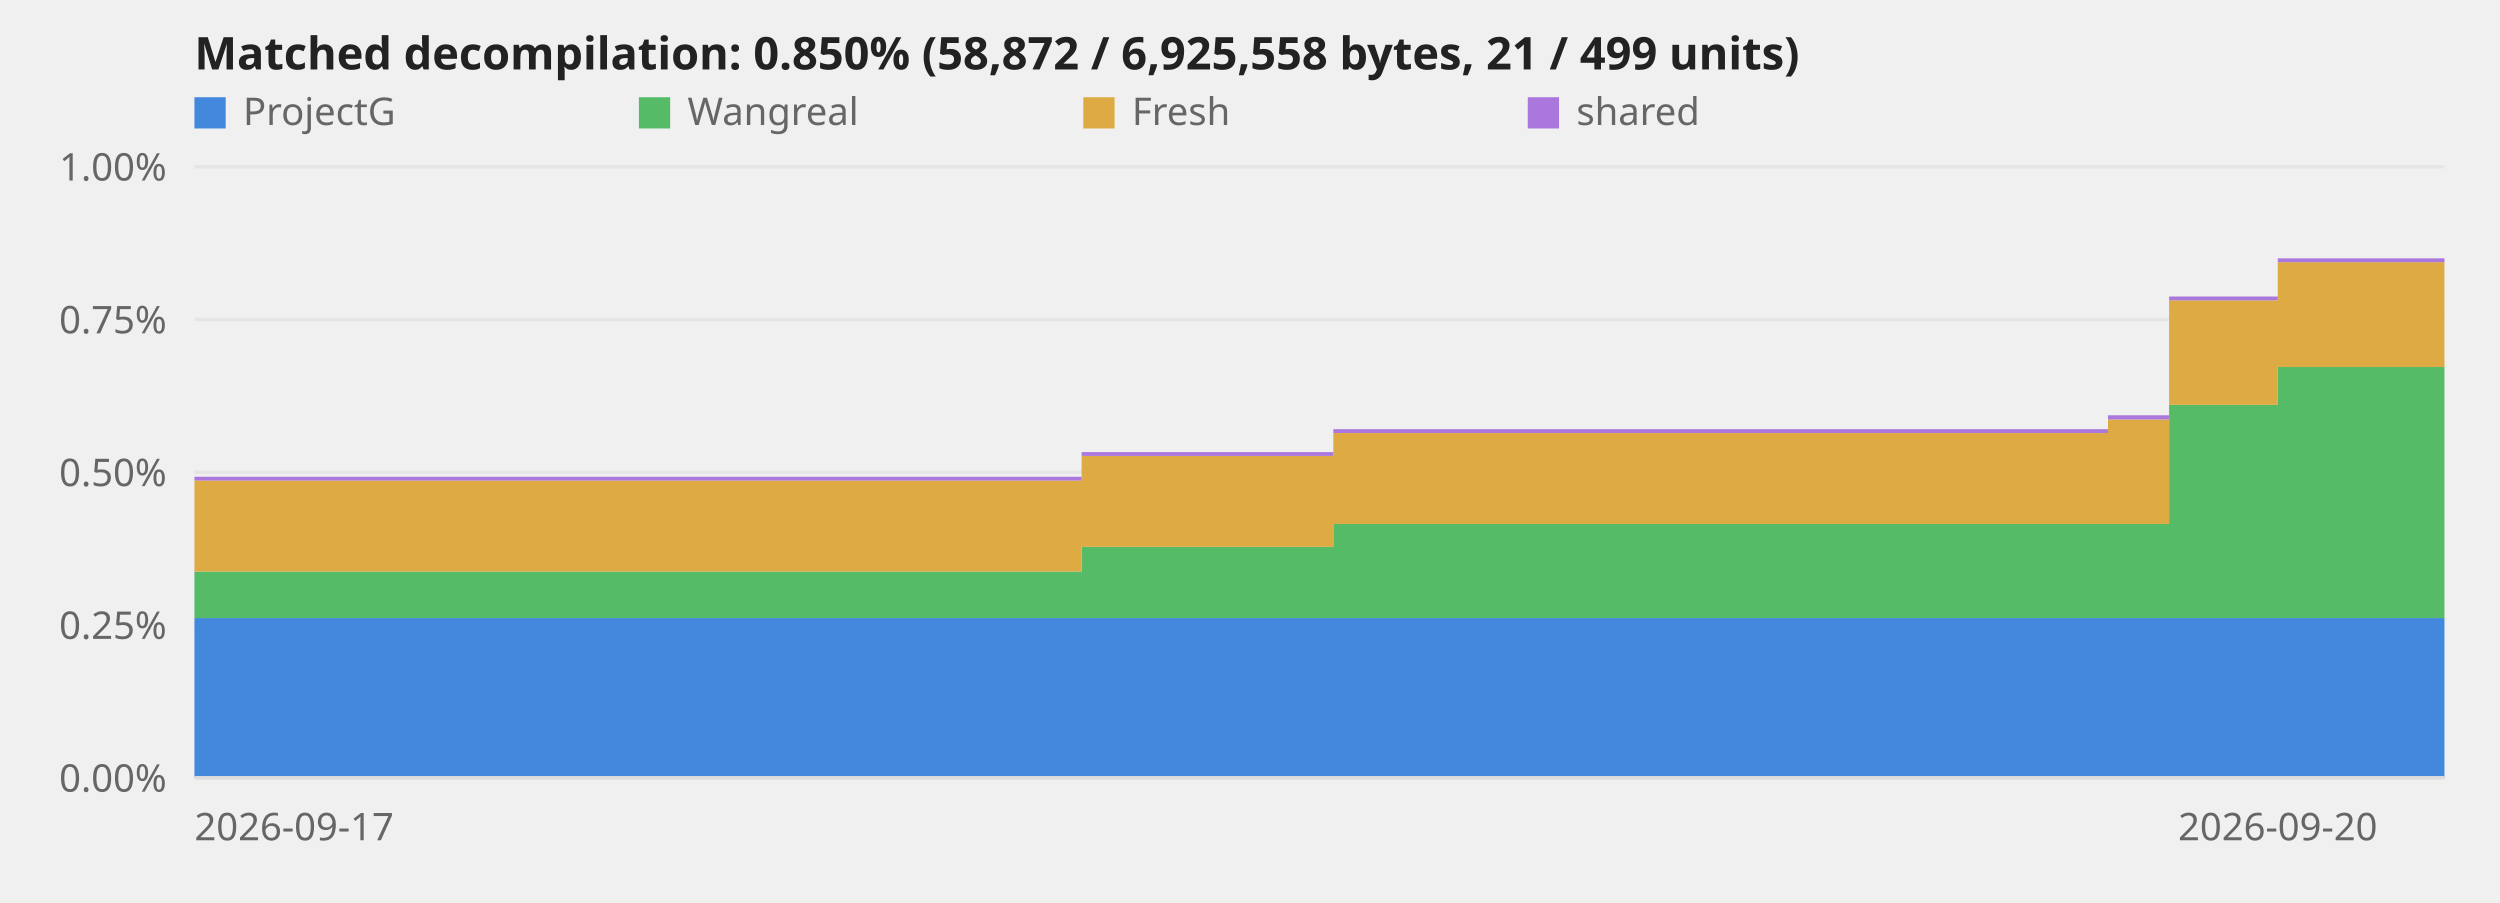
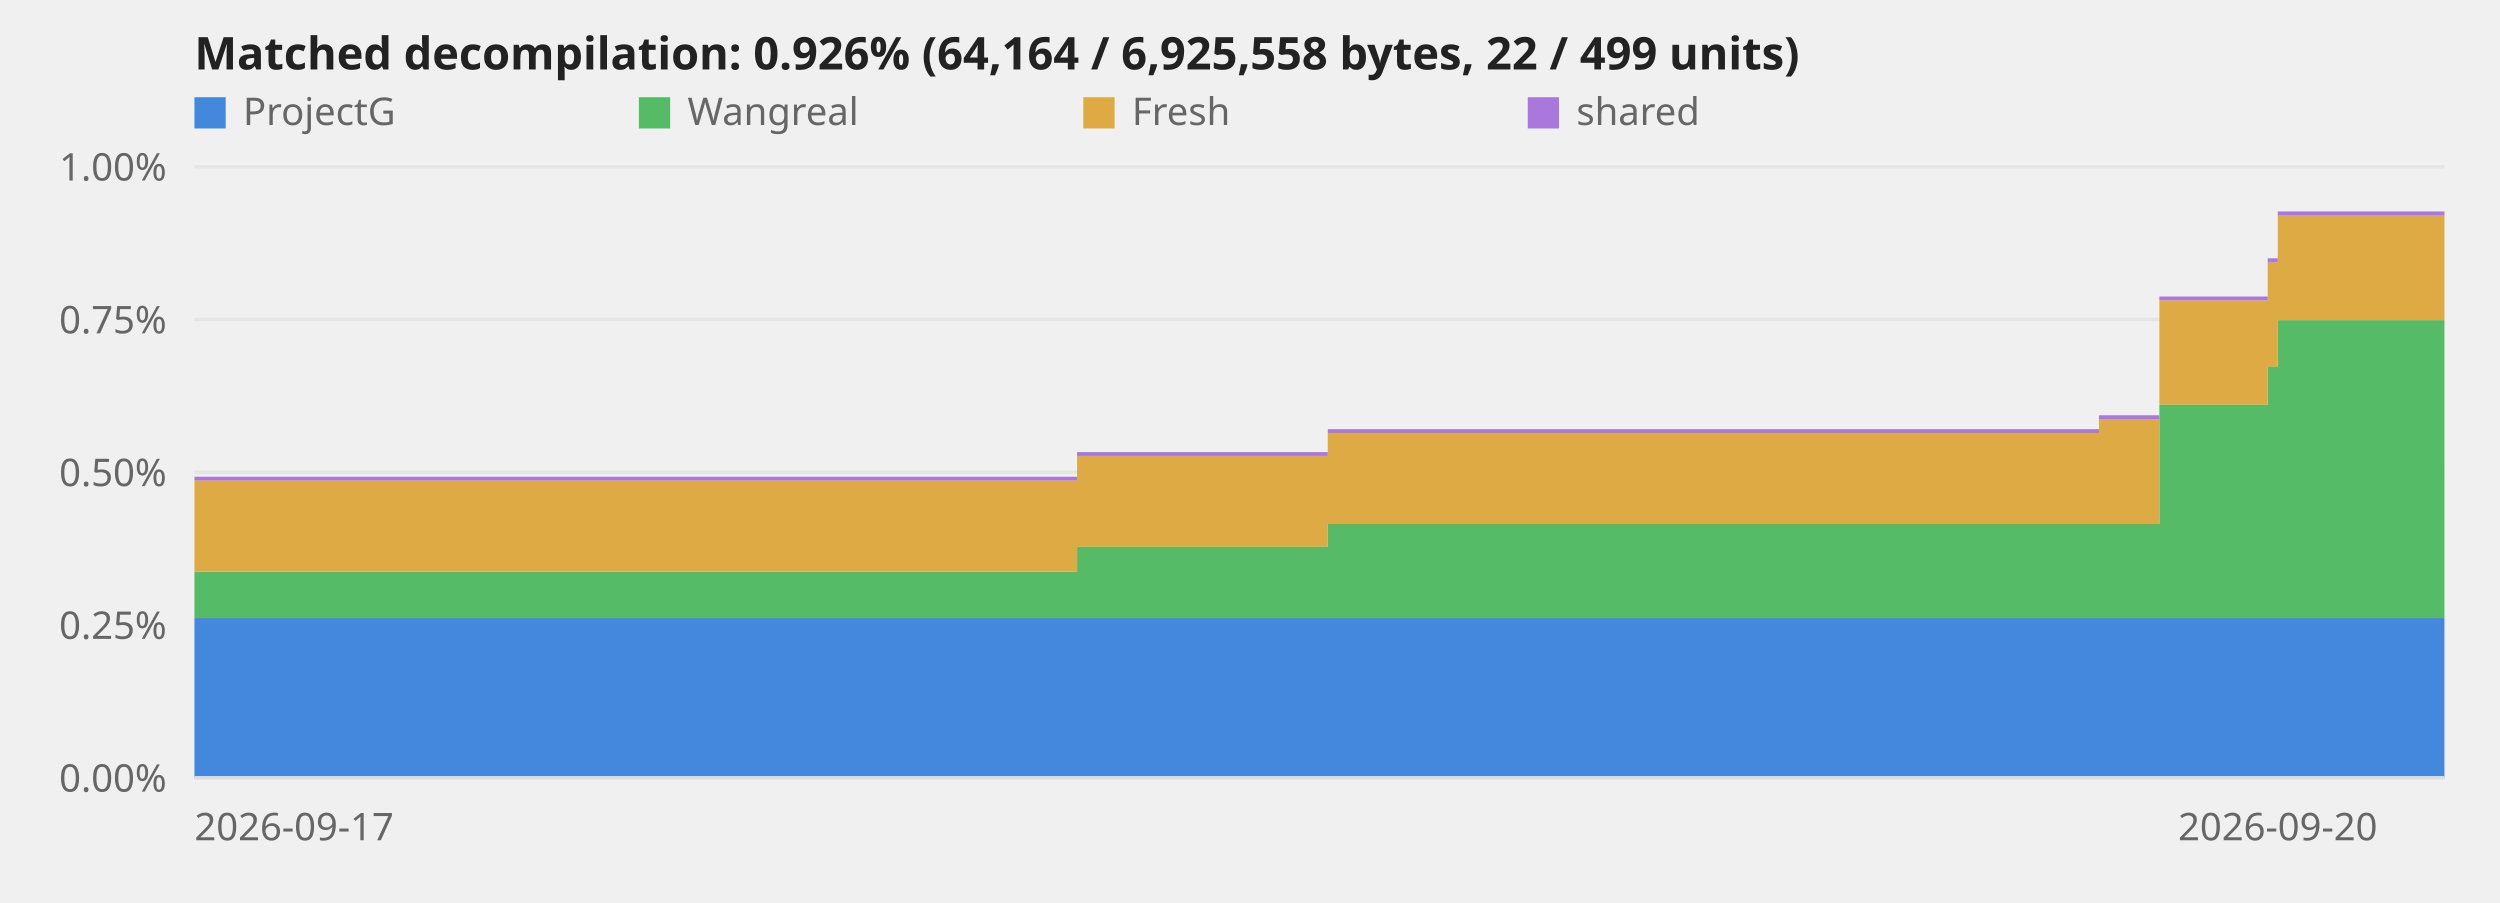
<svg xmlns="http://www.w3.org/2000/svg" viewBox="0 0 720 260" role="img" aria-label="Decompilation progress over time">
  <style>text{font:11px system-ui,sans-serif;fill:#666}.title{font-size:13px;font-weight:600;fill:#222}.axis{stroke:#ddd;stroke-width:1}@media (prefers-color-scheme:dark){svg{background-color:#0d1117}text{fill:#999}.title{fill:#fff}.axis{stroke:#344}}</style>
  <line class="axis" x1="56" y1="224.0" x2="704" y2="224.0" opacity="0.6" />
  <text x="48" y="228.0" text-anchor="end">0.00%</text>
  <line class="axis" x1="56" y1="180.0" x2="704" y2="180.0" opacity="0.6" />
  <text x="48" y="184.0" text-anchor="end">0.25%</text>
  <line class="axis" x1="56" y1="136.0" x2="704" y2="136.0" opacity="0.6" />
  <text x="48" y="140.0" text-anchor="end">0.50%</text>
  <line class="axis" x1="56" y1="92.0" x2="704" y2="92.0" opacity="0.6" />
  <text x="48" y="96.0" text-anchor="end">0.75%</text>
  <line class="axis" x1="56" y1="48.0" x2="704" y2="48.0" opacity="0.6" />
  <text x="48" y="52.0" text-anchor="end">1.00%</text>
-   <polygon points="56.0,178.0 311.5,178.0 311.5,178.0 311.6,178.0 311.6,178.0 384.0,178.0 384.0,178.0 607.1,178.0 607.1,178.0 624.7,178.0 624.7,178.0 656.0,178.0 656.0,178.0 704.0,178.0 704.0,224.0 656.0,224.0 656.0,224.0 624.7,224.0 624.7,224.0 607.1,224.0 607.1,224.0 384.0,224.0 384.0,224.0 311.6,224.0 311.6,224.0 311.5,224.0 311.5,224.0 56.0,224.0" fill="#48d" />
-   <polygon points="56.0,164.6 311.5,164.6 311.5,157.5 311.6,157.5 311.6,157.5 384.0,157.5 384.0,150.9 607.1,150.9 607.1,150.9 624.7,150.9 624.7,116.6 656.0,116.6 656.0,105.7 704.0,105.7 704.0,178.0 656.0,178.0 656.0,178.0 624.7,178.0 624.7,178.0 607.1,178.0 607.1,178.0 384.0,178.0 384.0,178.0 311.6,178.0 311.6,178.0 311.5,178.0 311.5,178.0 56.0,178.0" fill="#5b6" />
-   <polygon points="56.0,138.4 311.5,138.4 311.5,131.3 311.6,131.3 311.6,131.3 384.0,131.3 384.0,124.7 607.1,124.7 607.1,120.8 624.7,120.8 624.7,86.5 656.0,86.5 656.0,75.5 704.0,75.5 704.0,105.7 656.0,105.7 656.0,116.6 624.7,116.6 624.7,150.9 607.1,150.9 607.1,150.9 384.0,150.9 384.0,157.5 311.6,157.5 311.6,157.5 311.5,157.5 311.5,164.6 56.0,164.6" fill="#da4" />
-   <polygon points="56.0,137.3 311.5,137.3 311.5,130.2 311.6,130.2 311.6,130.2 384.0,130.2 384.0,123.6 607.1,123.6 607.1,119.6 624.7,119.6 624.7,85.4 656.0,85.4 656.0,74.4 704.0,74.4 704.0,75.5 656.0,75.5 656.0,86.5 624.7,86.5 624.7,120.8 607.1,120.8 607.1,124.7 384.0,124.7 384.0,131.3 311.6,131.3 311.6,131.3 311.5,131.3 311.5,138.4 56.0,138.4" fill="#a7d" />
+   <polygon points="56.0,178.0 310.2,178.0 310.2,178.0 310.3,178.0 310.3,178.0 382.4,178.0 382.4,178.0 604.5,178.0 604.5,178.0 621.9,178.0 621.9,178.0 653.1,178.0 653.1,178.0 656.0,178.0 656.0,178.0 704.0,178.0 704.0,224.0 656.0,224.0 656.0,224.0 653.1,224.0 653.1,224.0 621.9,224.0 621.9,224.0 604.5,224.0 604.5,224.0 382.4,224.0 382.4,224.0 310.3,224.0 310.3,224.0 310.2,224.0 310.2,224.0 56.0,224.0" fill="#48d" />
+   <polygon points="56.0,164.6 310.2,164.6 310.2,157.5 310.3,157.5 310.3,157.5 382.4,157.5 382.4,150.9 604.5,150.9 604.5,150.9 621.9,150.9 621.9,116.6 653.1,116.6 653.1,105.7 656.0,105.7 656.0,92.2 704.0,92.2 704.0,178.0 656.0,178.0 656.0,178.0 653.1,178.0 653.1,178.0 621.9,178.0 621.9,178.0 604.5,178.0 604.5,178.0 382.4,178.0 382.4,178.0 310.3,178.0 310.3,178.0 310.2,178.0 310.2,178.0 56.0,178.0" fill="#5b6" />
+   <polygon points="56.0,138.4 310.2,138.4 310.2,131.3 310.3,131.3 310.3,131.3 382.4,131.3 382.4,124.7 604.5,124.7 604.5,120.8 621.9,120.8 621.9,86.5 653.1,86.5 653.1,75.5 656.0,75.5 656.0,62.1 704.0,62.1 704.0,92.2 656.0,92.2 656.0,105.7 653.1,105.7 653.1,116.6 621.9,116.6 621.9,150.9 604.5,150.9 604.5,150.9 382.4,150.9 382.4,157.5 310.3,157.5 310.3,157.5 310.2,157.5 310.2,164.6 56.0,164.6" fill="#da4" />
+   <polygon points="56.0,137.3 310.2,137.3 310.2,130.2 310.3,130.2 310.3,130.2 382.4,130.2 382.4,123.6 604.5,123.6 604.5,119.6 621.9,119.6 621.9,85.4 653.1,85.4 653.1,74.4 656.0,74.4 656.0,60.9 704.0,60.9 704.0,62.1 656.0,62.1 656.0,75.5 653.1,75.5 653.1,86.5 621.9,86.5 621.9,120.8 604.5,120.8 604.5,124.7 382.4,124.7 382.4,131.3 310.3,131.3 310.3,131.3 310.2,131.3 310.2,138.4 56.0,138.4" fill="#a7d" />
  <line class="axis" x1="56" y1="224" x2="704" y2="224" />
  <text x="56.0" y="242" text-anchor="start">2026-09-17</text>
  <text x="656.0" y="242" text-anchor="middle">2026-09-20</text>
-   <text class="title" x="56" y="20">Matched decompilation: 0.850% (58,872 / 6,925,558 bytes, 21 / 499 units)</text>
+   <text class="title" x="56" y="20">Matched decompilation: 0.926% (64,164 / 6,925,558 bytes, 22 / 499 units)</text>
  <rect x="56" y="28" width="9" height="9" fill="#48d" />
  <text x="70" y="36">ProjectG</text>
  <rect x="184" y="28" width="9" height="9" fill="#5b6" />
  <text x="198" y="36">Wangreal</text>
  <rect x="312" y="28" width="9" height="9" fill="#da4" />
  <text x="326" y="36">Fresh</text>
  <rect x="440" y="28" width="9" height="9" fill="#a7d" />
  <text x="454" y="36">shared</text>
</svg>
